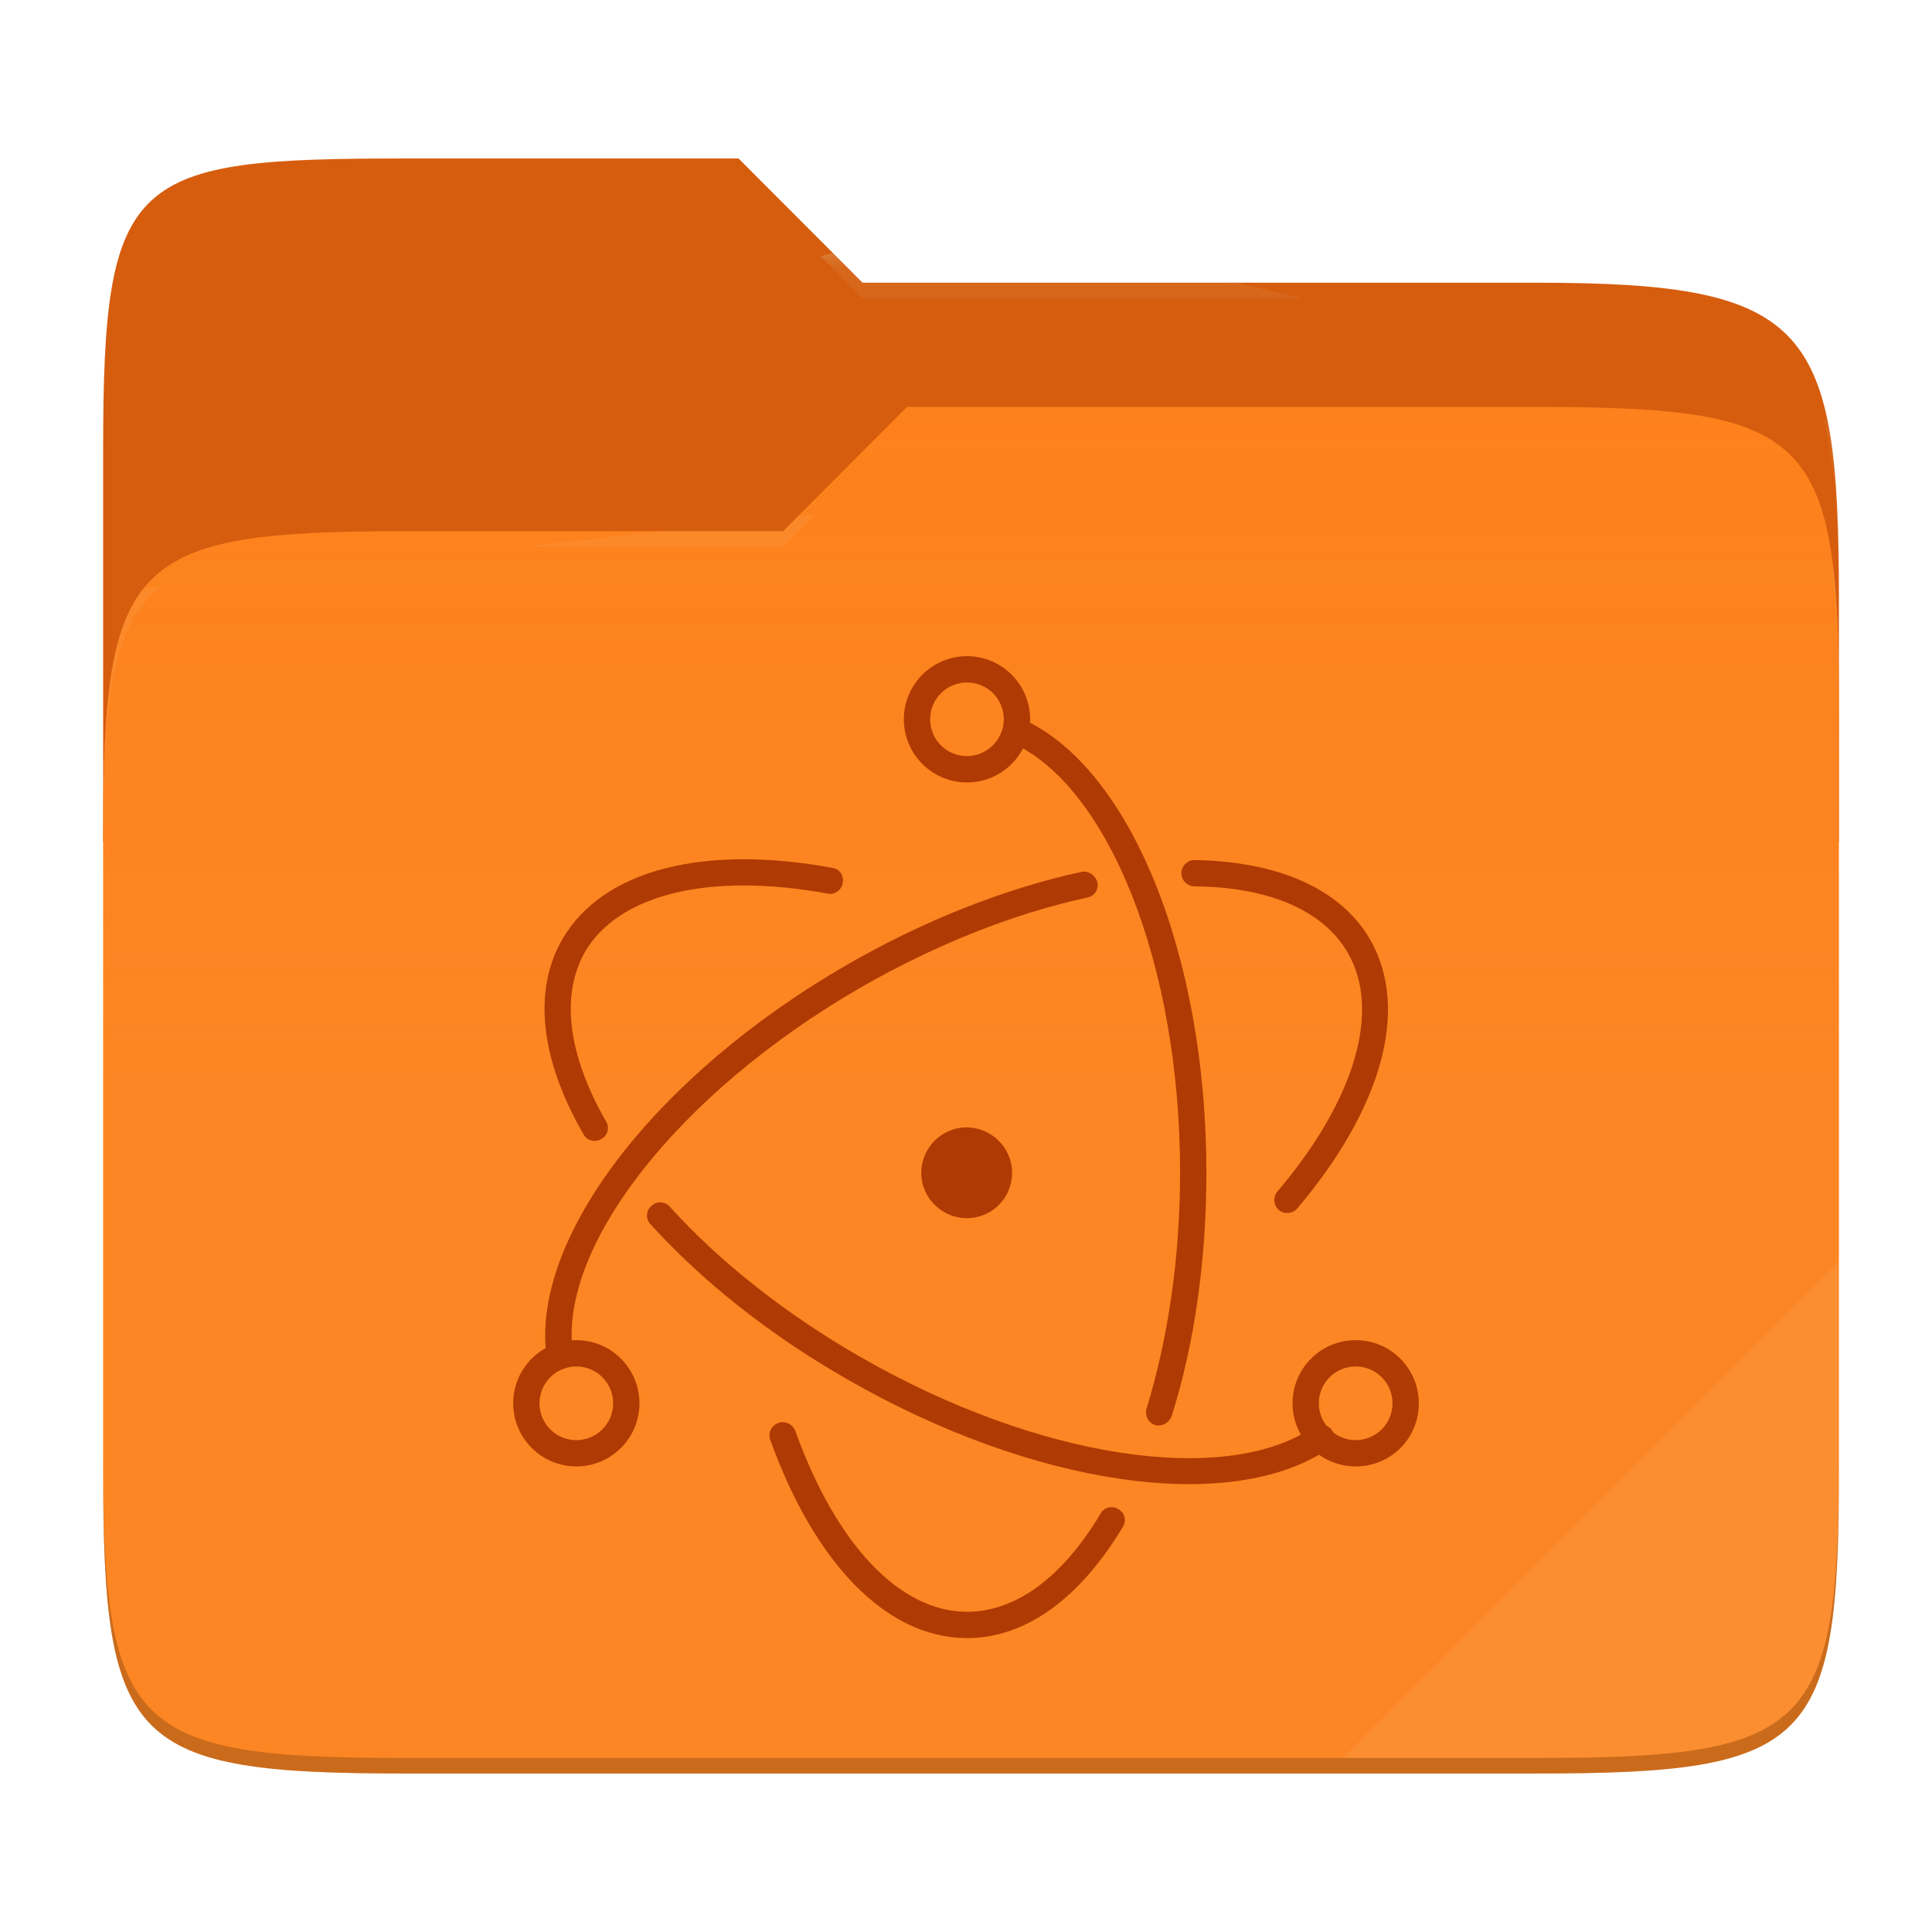
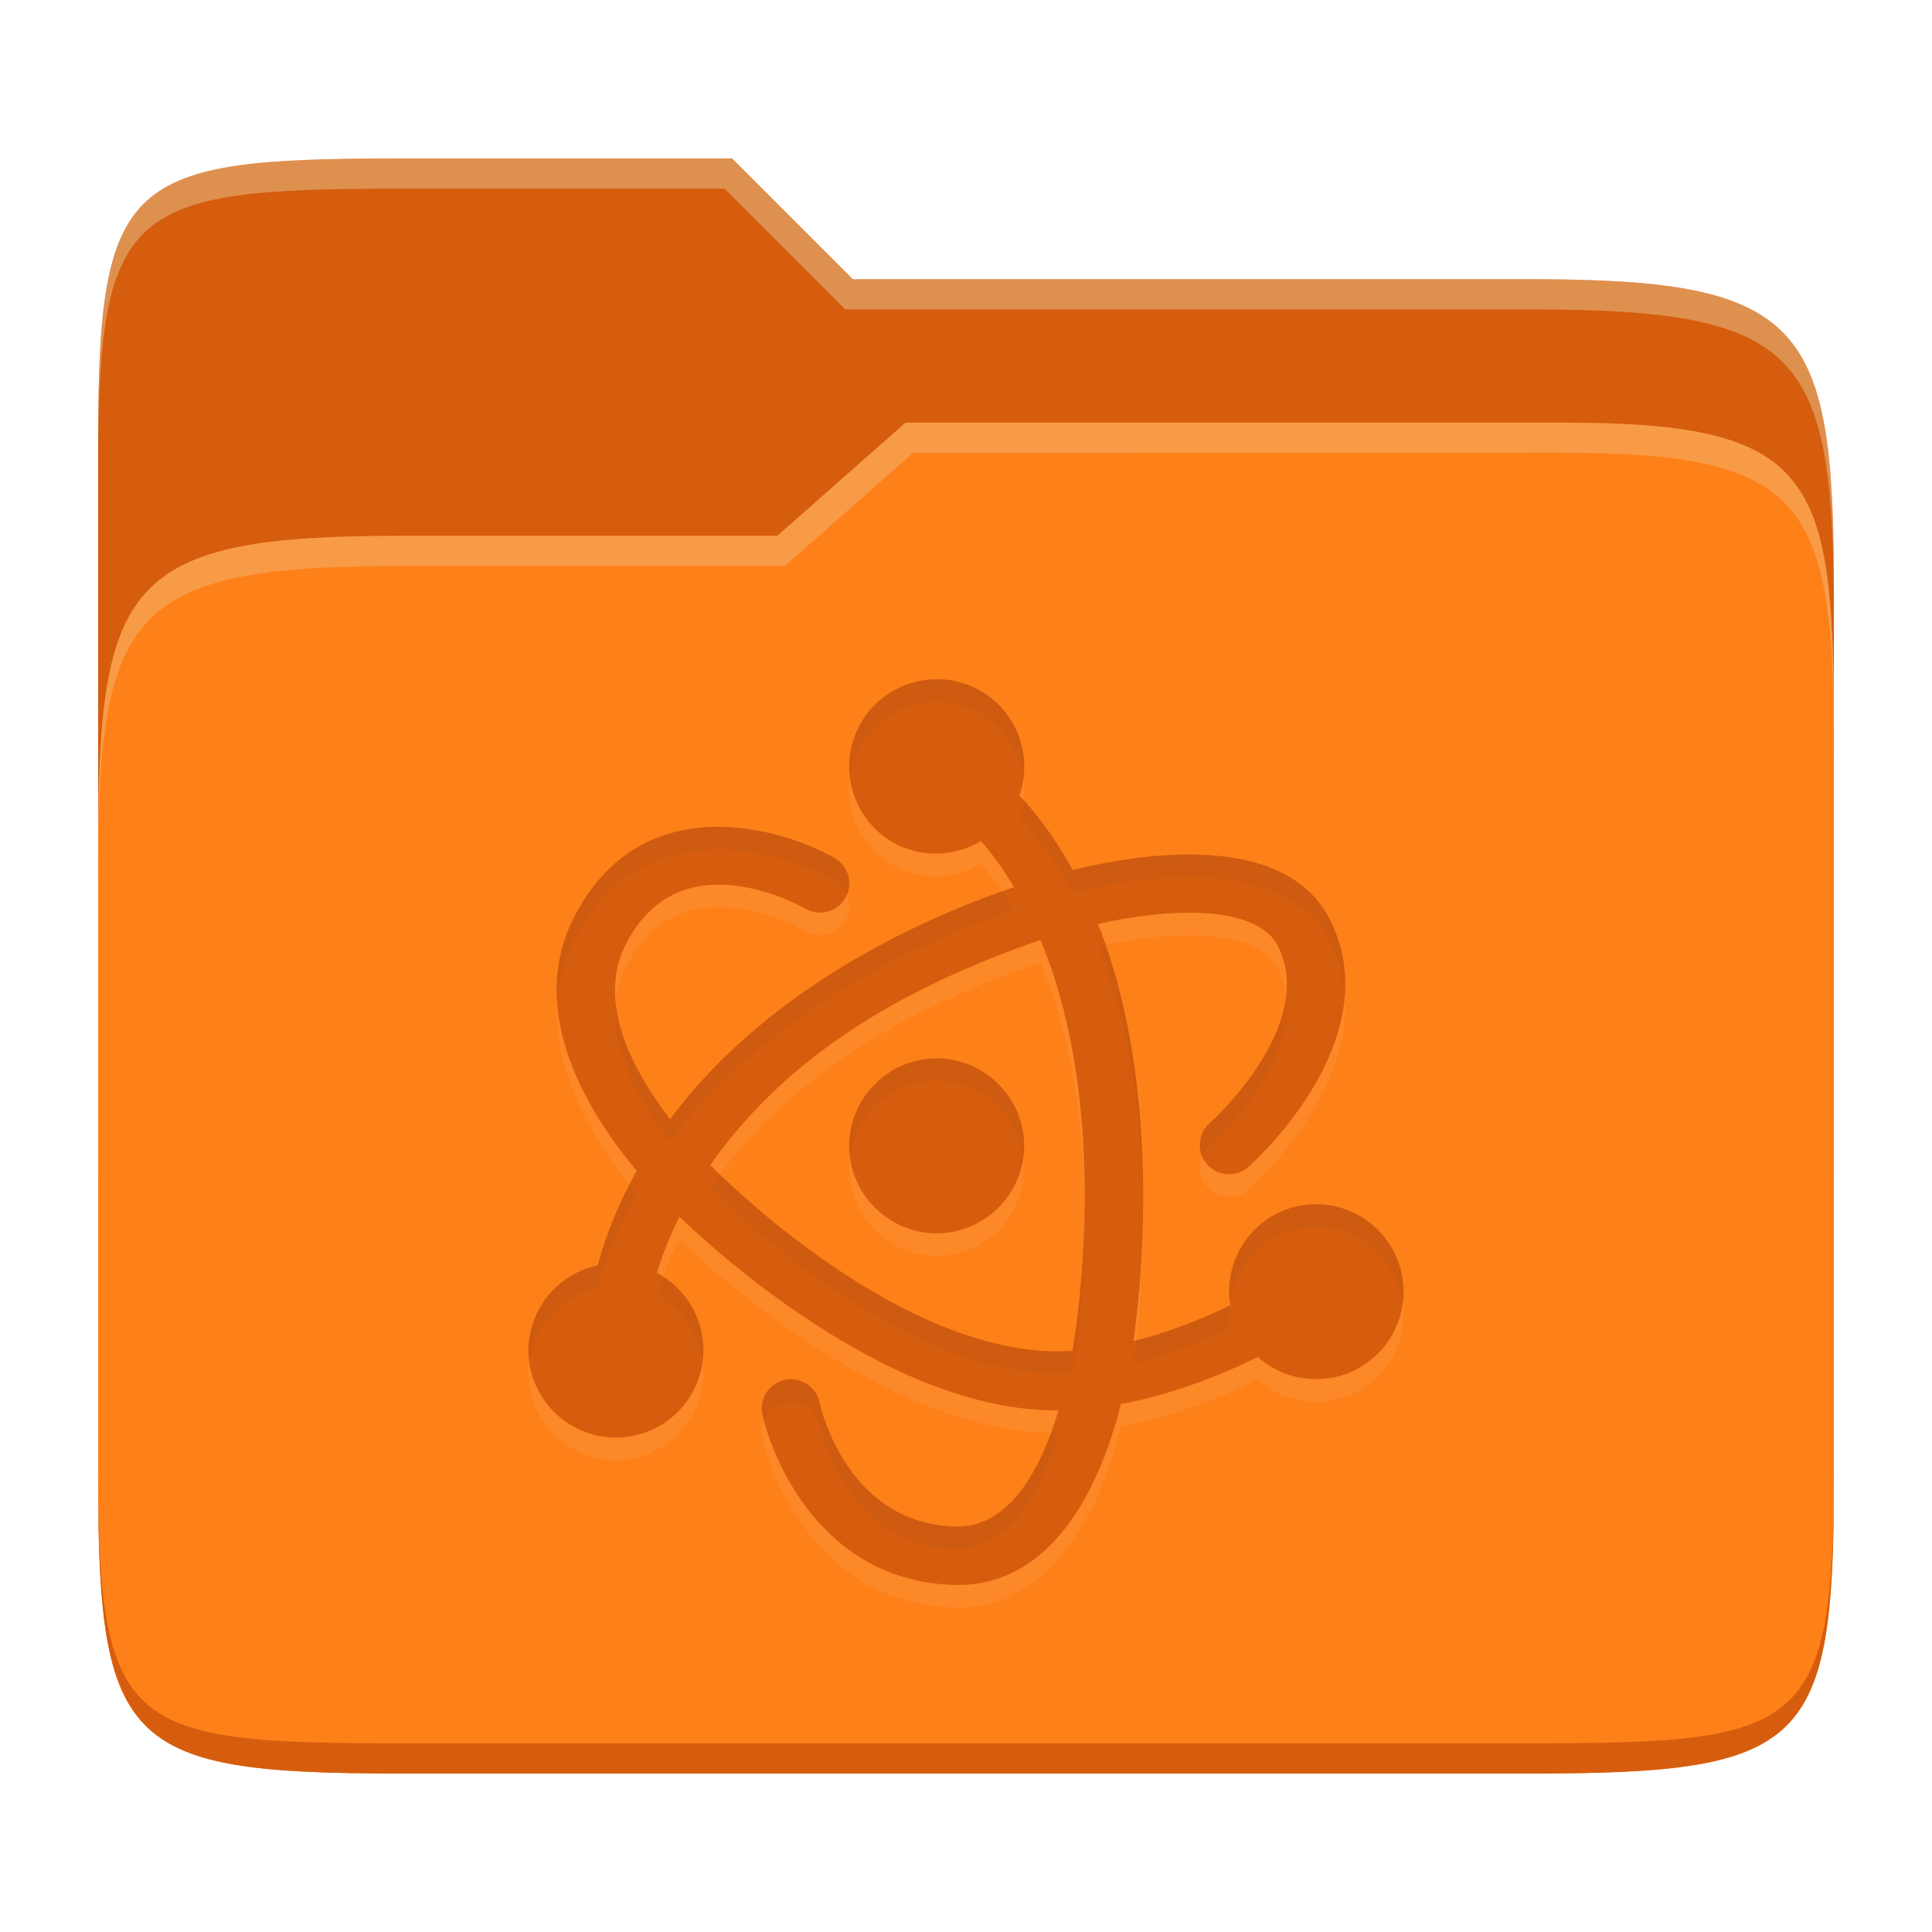
- <svg xmlns="http://www.w3.org/2000/svg" style="isolation:isolate" width="256" height="256">
-   <path fill="#d65d0e" d="M53.705 21c-36.315 0-40.038 2.055-40.038 38.371v52.167h230V79.563c0-36.316-3.724-42.102-40.04-42.102h-89.335L97.864 21H53.705z" />
-   <path fill="#fe8019" d="M53.705 70.384c-36.317 0-40.038 3.73-40.038 40.045v84.524c0 36.316 3.721 40.047 40.038 40.047h149.923c36.317 0 40.039-3.731 40.039-40.047V93.969c0-36.316-3.722-40.047-40.04-40.047h-83.43l-16.438 16.462H53.705z" />
-   <linearGradient id="a" x2="0" y1=".5" y2="-.5" gradientTransform="matrix(230 0 0 181.0785 13.667 53.922)" gradientUnits="userSpaceOnUse">
-     <stop offset="0%" stop-color="#ebdbb2" stop-opacity=".07" />
-     <stop offset="67.282%" stop-color="#ebdbb2" stop-opacity="0" />
-   </linearGradient>
-   <path fill="url(#a)" d="M53.705 70.384c-36.317 0-40.038 3.73-40.038 40.045v84.524c0 36.316 3.721 40.047 40.038 40.047h149.923c36.317 0 40.039-3.731 40.039-40.047V93.969c0-36.316-3.722-40.047-40.04-40.047h-83.43l-16.438 16.462H53.705z" />
-   <g opacity=".4">
-     <radialGradient id="b" cx=".5" cy=".5" r=".272" fx=".5" fy=".136" gradientTransform="matrix(230 0 0 60.62014 13.667 21)" gradientUnits="userSpaceOnUse">
-       <stop offset="0%" stop-color="#ebdbb2" />
-       <stop offset="100%" stop-color="#ebdbb2" stop-opacity=".204" />
-     </radialGradient>
-     <path fill="url(#b)" d="M53.705 21c-36.315 0-40.038 2.055-40.038 38.371v2.06c0-36.317 3.723-38.374 40.038-38.374h44.16l16.427 16.46h89.336c36.315 0 40.039 5.787 40.039 42.103v-2.057c0-36.316-3.724-42.102-40.04-42.102h-89.335L97.864 21H53.705z" />
-   </g>
-   <g opacity=".4">
-     <radialGradient id="c" cx=".5" cy=".5" r=".272" fx=".482" fy=".211" gradientTransform="matrix(230 0 0 58.56504 13.667 53.922)" gradientUnits="userSpaceOnUse">
-       <stop offset="0%" stop-color="#ebdbb2" />
-       <stop offset="100%" stop-color="#ebdbb2" stop-opacity=".204" />
-     </radialGradient>
-     <path fill="url(#c)" d="M120.197 53.922l-16.438 16.462H53.705c-36.315 0-40.038 3.728-40.038 40.043v2.06c0-36.316 3.723-40.046 40.038-40.046h50.054l16.438-16.46h83.43c36.316 0 40.04 3.727 40.04 40.043v-2.057c0-36.316-3.724-40.045-40.04-40.045h-83.43z" />
-   </g>
-   <path fill="#ebdbb2" opacity=".1" d="M243.667 167.096l-65.715 65.845h25.676c36.315 0 40.039-3.727 40.039-40.043v-25.802z" />
-   <path opacity=".2" d="M13.667 192.898v2.057C13.667 231.27 17.39 235 53.705 235h149.923c36.315 0 40.039-3.73 40.039-40.045v-2.057c0 36.316-3.724 40.043-40.04 40.043H53.706c-36.315 0-40.038-3.727-40.038-40.043z" />
-   <g fill="#af3a03">
-     <path d="M110.353 115.007c-16.994-3.138-30.414.174-35.817 9.411-4.009 6.885-2.876 16.122 2.789 25.883.435.871 1.568 1.133 2.353.61.871-.436 1.132-1.569.61-2.353-5.055-8.802-6.013-16.732-2.79-22.397 4.445-7.669 16.471-10.632 32.158-7.756a1.7 1.7 0 0 0 2.004-1.394c.174-.959-.348-1.83-1.307-2.004zm-24.14 47.233c6.885 7.581 15.774 14.64 25.97 20.479 24.662 14.205 50.893 18.04 63.878 9.237.784-.522.959-1.655.436-2.44-.523-.784-1.656-.958-2.44-.435-11.59 7.93-36.515 4.27-60.131-9.325-9.848-5.664-18.562-12.549-25.185-19.87-.61-.696-1.743-.784-2.44-.086-.698.61-.785 1.742-.087 2.44z" />
-     <path d="M171.878 160.148c11.155-13.159 14.99-26.405 9.673-35.643-3.921-6.797-12.287-10.37-23.268-10.544-.958 0-1.743.784-1.743 1.743 0 .958.785 1.743 1.743 1.743 9.935.087 17.08 3.224 20.305 8.801 4.445 7.67.959 19.521-9.324 31.634-.61.698-.523 1.83.174 2.44.697.61 1.83.523 2.44-.174zm-28.584-44.619c-10.022 2.18-20.74 6.362-31.024 12.288-25.534 14.728-42.091 36.427-39.826 52.113.175.959 1.046 1.569 2.005 1.482.958-.175 1.568-1.046 1.481-2.005-2.091-13.943 13.682-34.422 38.083-48.54 10.022-5.752 20.392-9.847 30.065-11.939a1.67 1.67 0 0 0 1.308-2.091c-.262-.872-1.133-1.482-2.092-1.308z" />
-     <path d="M102.074 190.824c5.839 16.209 15.338 26.23 26.057 26.23 7.843 0 14.989-5.315 20.653-14.727.523-.785.262-1.917-.61-2.353-.784-.523-1.917-.262-2.353.61-5.054 8.453-11.241 12.985-17.69 12.985-8.89 0-17.342-8.89-22.745-23.966-.349-.871-1.308-1.394-2.266-1.045-.959.348-1.395 1.394-1.046 2.266zm53.16-3.138c3.05-9.586 4.618-20.74 4.618-32.33 0-28.846-10.11-53.77-24.488-60.132-.872-.348-1.917 0-2.266.872-.349.871 0 1.917.871 2.266 12.811 5.664 22.397 29.28 22.397 56.993 0 11.242-1.569 21.96-4.444 31.286-.262.958.261 1.917 1.132 2.178.872.262 1.83-.261 2.18-1.133zM188 185.943a8.368 8.368 0 0 0-8.366-8.366 8.368 8.368 0 0 0-8.366 8.366 8.368 8.368 0 0 0 8.366 8.366c4.706 0 8.366-3.747 8.366-8.366zm-3.486 0a4.872 4.872 0 0 1-4.88 4.88 4.872 4.872 0 0 1-4.88-4.88 4.872 4.872 0 0 1 4.88-4.88 4.872 4.872 0 0 1 4.88 4.88zM76.366 194.31a8.368 8.368 0 0 0 8.366-8.366 8.368 8.368 0 0 0-8.366-8.366A8.368 8.368 0 0 0 68 185.943a8.368 8.368 0 0 0 8.366 8.366zm0-3.485a4.872 4.872 0 0 1-4.88-4.88 4.872 4.872 0 0 1 4.88-4.88 4.872 4.872 0 0 1 4.88 4.88 4.872 4.872 0 0 1-4.88 4.88z" />
-     <path d="M128.13 103.678a8.368 8.368 0 0 0 8.367-8.366 8.368 8.368 0 0 0-8.366-8.366 8.368 8.368 0 0 0-8.366 8.366 8.368 8.368 0 0 0 8.366 8.366zm0-3.486a4.872 4.872 0 0 1-4.88-4.88 4.872 4.872 0 0 1 4.88-4.88 4.872 4.872 0 0 1 4.88 4.88c0 2.701-2.265 4.88-4.88 4.88zm1.22 61.089c-3.224.697-6.448-1.394-7.145-4.619-.697-3.224 1.394-6.448 4.619-7.146 3.224-.697 6.448 1.395 7.145 4.62.698 3.223-1.307 6.448-4.618 7.145z" />
-   </g>
+ <svg xmlns="http://www.w3.org/2000/svg" width="256" height="256" version="1.1">
+   <path d="m53.047 21c-36.322 0-40.047 2.481-40.047 37.772v96.653h230v-77.055c0-35.291-3.678-41.37-40-41.37h-90l-16-16z" fill="#d65d0e" />
+   <path d="m53 71c-36.338 0-39.996 6.144-39.996 41.397v83.653c0 35.313 3.686 38.951 40.002 38.951h149.99c36.316 0 40-3.639 40-38.951v-99.621c0-33.574-2.687-40.428-36-40.428h-87l-17 15z" fill="#fe8019" />
+   <path d="m243 193.99c0 35.291-3.653 37.006-39.974 37.006h-150.02c-36.319 0-40.005-1.715-40.005-37v2c0 35.641 4 39 40.005 39h150.02c36.399 0 39.974-3.727 39.974-38.998z" fill="#d65d0e" />
+   <path d="m120 56-17 15h-50c-36.156 0-39.996 5.917-39.996 41.433v4.141c0-35.295 3.684-41.574 39.996-41.574h51l17-15 86.001-0.011c33.136-0.004 35.999 7.05 35.999 40.591v-4.141c0-33.541-2.649-40.44-36-40.44z" fill="#ebdbb2" opacity=".3" />
+   <path d="m97 21-43.953 1e-6c-36.322 0-40.052 2.451-40.052 37.744v3.91c0-35.291 3.682-37.655 40.005-37.655h43l16 16h91c36.322 0 40 5.989 40 41.281v-3.907c0-35.291-3.678-41.373-40-41.373h-90z" fill="#ebdbb2" opacity=".4" />
+   <path d="m114.08 98.777c-3.201 5.545-1.301 12.634 4.243 15.835 3.641 2.038 8.096 1.964 11.665-0.196 1.557 1.799 3.024 3.85 4.378 6.122-10.234 3.443-32.061 12.527-45.574 30.741-5.135-6.667-9.69-15.517-5.919-23.072 6.64-13.313 21.033-6.358 23.86-4.824 1.851 1.07 4.218 0.434 5.285-1.419 1.07-1.851 0.434-4.218-1.419-5.285-7.282-4.143-25.874-9.5-34.644 8.077-6.252 12.535 2.122 25.856 8.417 33.36-2.33 4.146-4.063 8.369-5.171 12.539-5.31 1.128-9.127 5.79-9.184 11.219 0 6.403 5.191 11.593 11.593 11.593 6.403 0 11.593-5.191 11.593-11.593-4e-3 -4.287-2.374-8.221-6.16-10.23 0.742-2.427 1.737-4.923 2.997-7.438 3.123 3.047 27.394 25.977 50.234 25.647-2.501 8.277-6.735 15.69-13.868 15.407-13.702-0.544-17.392-14.587-17.82-16.449-0.438-2.088-2.486-3.427-4.575-2.99-2.088 0.438-3.427 2.486-2.99 4.575 1.281 5.795 7.732 21.908 25.085 22.589 13.982 0.555 19.999-14.33 22.423-23.965 6.614-1.216 12.777-3.61 18.144-6.228 3.732 3.326 9.175 3.886 13.505 1.389 5.544-3.202 7.444-10.291 4.243-15.835-2.118-3.672-6.072-5.895-10.309-5.798-1.943 0.051-3.844 0.582-5.526 1.555-4.125 2.423-6.338 7.131-5.572 11.853-3.959 1.904-8.297 3.611-12.835 4.741 0.647-4.322 4.364-32.457-4.688-55.284 9.148-2.077 21.151-2.721 23.926 3.073 4.948 10.328-8.319 22.59-9.12 23.317-1.607 1.409-1.766 3.854-0.355 5.458 1.409 1.607 3.854 1.765 5.458 0.355 1.338-1.194 18.44-16.892 10.983-32.465-5.882-12.278-25.488-9.038-34.244-6.881-2.047-3.724-4.404-7.055-7.059-9.899 1.826-5.253-0.334-11.062-5.149-13.845-5.427-3.133-12.601-1.383-15.854 4.252zm23.786 28.76c9.495 22.659 4.736 51.605 4.235 54.447-21.88 1.446-46.084-22.689-47.983-24.62 10.602-15.191 26.728-23.937 43.749-29.829zm-13.75 15.685c-6.365 0-11.593 5.231-11.593 11.593 0 6.365 5.231 11.593 11.593 11.593 6.365 0 11.593-5.231 11.593-11.593 0-6.365-5.231-11.593-11.593-11.593z" fill="#ebdbb2" opacity=".1" />
+   <path d="m114.08 95.794c-3.201 5.545-1.301 12.634 4.243 15.835 3.641 2.038 8.096 1.964 11.665-0.196 1.557 1.799 3.024 3.85 4.378 6.122-10.234 3.443-32.061 12.527-45.574 30.741-5.135-6.667-9.69-15.517-5.919-23.072 6.64-13.313 21.033-6.358 23.86-4.824 1.851 1.07 4.218 0.434 5.285-1.419 1.07-1.851 0.434-4.218-1.419-5.285-7.282-4.143-25.874-9.5-34.644 8.077-6.252 12.535 2.122 25.856 8.417 33.36-2.33 4.146-4.063 8.369-5.171 12.539-5.31 1.128-9.127 5.79-9.184 11.219 0 6.403 5.191 11.593 11.593 11.593 6.403 0 11.593-5.191 11.593-11.593-0.004-4.287-2.374-8.221-6.16-10.23 0.742-2.427 1.737-4.923 2.997-7.438 3.123 3.047 27.394 25.977 50.234 25.647-2.501 8.277-6.735 15.69-13.868 15.407-13.702-0.544-17.392-14.587-17.82-16.449-0.438-2.088-2.486-3.427-4.575-2.99-2.088 0.438-3.427 2.486-2.99 4.575 1.281 5.795 7.732 21.908 25.085 22.589 13.982 0.555 19.999-14.33 22.423-23.965 6.614-1.216 12.777-3.61 18.144-6.228 3.732 3.326 9.175 3.886 13.505 1.389 5.544-3.202 7.444-10.291 4.243-15.835-2.118-3.672-6.072-5.895-10.309-5.798-1.943 0.051-3.844 0.582-5.526 1.555-4.125 2.423-6.338 7.131-5.572 11.853-3.959 1.904-8.297 3.611-12.835 4.741 0.647-4.322 4.364-32.457-4.688-55.284 9.148-2.077 21.151-2.721 23.926 3.073 4.948 10.328-8.319 22.59-9.12 23.317-1.607 1.409-1.766 3.854-0.355 5.458 1.409 1.607 3.854 1.765 5.458 0.355 1.338-1.194 18.44-16.892 10.983-32.465-5.882-12.278-25.488-9.038-34.244-6.881-2.047-3.724-4.404-7.055-7.059-9.899 1.826-5.253-0.334-11.062-5.149-13.845-5.427-3.133-12.601-1.383-15.854 4.252zm23.786 28.76c9.495 22.659 4.736 51.605 4.235 54.447-21.88 1.446-46.084-22.689-47.983-24.62 10.602-15.191 26.728-23.937 43.749-29.829zm-13.75 15.685c-6.365 0-11.593 5.231-11.593 11.593 0 6.365 5.231 11.593 11.593 11.593 6.365 0 11.593-5.231 11.593-11.593 0-6.365-5.231-11.593-11.593-11.593z" fill="#d65d0e" />
+   <path d="m124.51 90.006c-4.101-0.123-8.189 1.916-10.426 5.789h2e-3c-1.318 2.284-1.758 4.827-1.447 7.256 0.195-1.458 0.666-2.904 1.447-4.258h-2e-3c3.253-5.634 10.426-7.383 15.854-4.25 3.209 1.855 5.229 5.055 5.686 8.537 0.597-4.565-1.569-9.157-5.686-11.537-1.696-0.979-3.564-1.481-5.428-1.537zm11.121 16.008c-0.099 0.796-0.273 1.59-0.545 2.373 2.655 2.844 5.012 6.174 7.059 9.898 8.756-2.157 28.362-5.397 34.244 6.881 1.088 2.273 1.641 4.548 1.809 6.781 0.242-3.173-0.228-6.478-1.809-9.779-5.882-12.278-25.488-9.038-34.244-6.881-1.903-3.462-4.085-6.567-6.514-9.273zm-39.309 3.57c-7.388-0.328-15.428 2.303-20.361 12.189-1.815 3.639-2.37 7.34-2.129 10.949 0.176-2.645 0.814-5.314 2.129-7.951 8.77-17.576 27.363-12.219 34.645-8.076 0.759 0.437 1.3 1.096 1.617 1.844 0.747-1.772 0.093-3.86-1.617-4.844-3.186-1.812-8.537-3.856-14.283-4.111zm36.465 8.541c-10.737 3.784-31.092 12.787-43.988 30.17-3.486-4.526-6.697-10.058-7.225-15.508-0.648 6.375 3.096 13.147 7.225 18.508 13.513-18.214 35.34-27.297 45.574-30.74-0.508-0.852-1.048-1.642-1.586-2.43zm13.711 7.106c-0.33 0.07-0.678 0.126-1.002 0.199 4.496 11.337 5.84 23.977 5.977 34.365 0.085-10.082-0.907-22.834-4.975-34.564zm23.918 6.672c-0.934 8.42-9.475 16.336-10.113 16.916-1.284 1.126-1.627 2.91-0.998 4.402 0.22-0.52 0.545-1.005 0.998-1.402 0.714-0.648 11.334-10.472 10.113-19.916zm-46.295 8.336c-6.365 0-11.592 5.231-11.592 11.594 0 0.509 0.045 1.008 0.109 1.5 0.745-5.663 5.626-10.094 11.482-10.094 5.854 0 10.739 4.429 11.484 10.094 0.065-0.493 0.109-0.991 0.109-1.5 0-6.365-5.231-11.594-11.594-11.594zm-28.709 15.402c-0.433 0.576-0.873 1.144-1.289 1.74 1.899 1.931 26.104 26.065 47.984 24.619 0.266-1.512 1.722-10.436 1.611-21.846-0.137 9.945-1.369 17.471-1.611 18.848-19.819 1.309-41.367-18.208-46.695-23.361zm-11.979 1.293c-1.846 3.565-3.278 7.17-4.227 10.738-5.31 1.128-9.126 5.79-9.184 11.219 0 0.529 0.047 1.045 0.115 1.555 0.652-4.794 4.237-8.749 9.068-9.775 1.108-4.17 2.842-8.393 5.172-12.539-0.307-0.366-0.631-0.805-0.945-1.197zm90.684 2.631c-1.943 0.051-3.843 0.581-5.525 1.555-3.997 2.348-6.173 6.842-5.609 11.414 0.477-3.455 2.497-6.585 5.609-8.414 1.683-0.973 3.582-1.503 5.525-1.555 4.237-0.098 8.19 2.125 10.309 5.797 0.781 1.353 1.255 2.799 1.449 4.258 0.311-2.429-0.131-4.974-1.449-7.258-2.118-3.672-6.071-5.895-10.309-5.797zm-86.199 9.637c-0.304 0.823-0.622 1.649-0.869 2.459 3.335 1.769 5.566 5.033 6.055 8.715 0.062-0.487 0.105-0.98 0.105-1.484-4e-3 -3.942-2.024-7.567-5.291-9.689zm75.033 3.803c-3.823 1.834-8.001 3.474-12.367 4.596-0.163 1.409-0.312 2.522-0.4 3.113 4.538-1.129 8.877-2.836 12.836-4.74-0.162-0.999-0.163-1.993-0.068-2.969zm-58.156 9.752c-0.257 1e-3 -0.518 0.027-0.779 0.082-2.088 0.438-3.425 2.486-2.988 4.574 0.045 0.206 0.15 0.51 0.209 0.74 0.471-1.143 1.478-2.042 2.779-2.314 2.089-0.437 4.138 0.9 4.576 2.988 0.428 1.862 4.116 15.905 17.818 16.449 7.133 0.283 11.368-7.129 13.869-15.406-0.332 5e-3 -0.665-0.013-0.998-0.018-2.583 6.991-6.61 12.674-12.871 12.426-13.702-0.544-17.39-14.587-17.818-16.449-0.383-1.827-2-3.08-3.797-3.072z" fill="#282828" opacity=".05" />
</svg>
